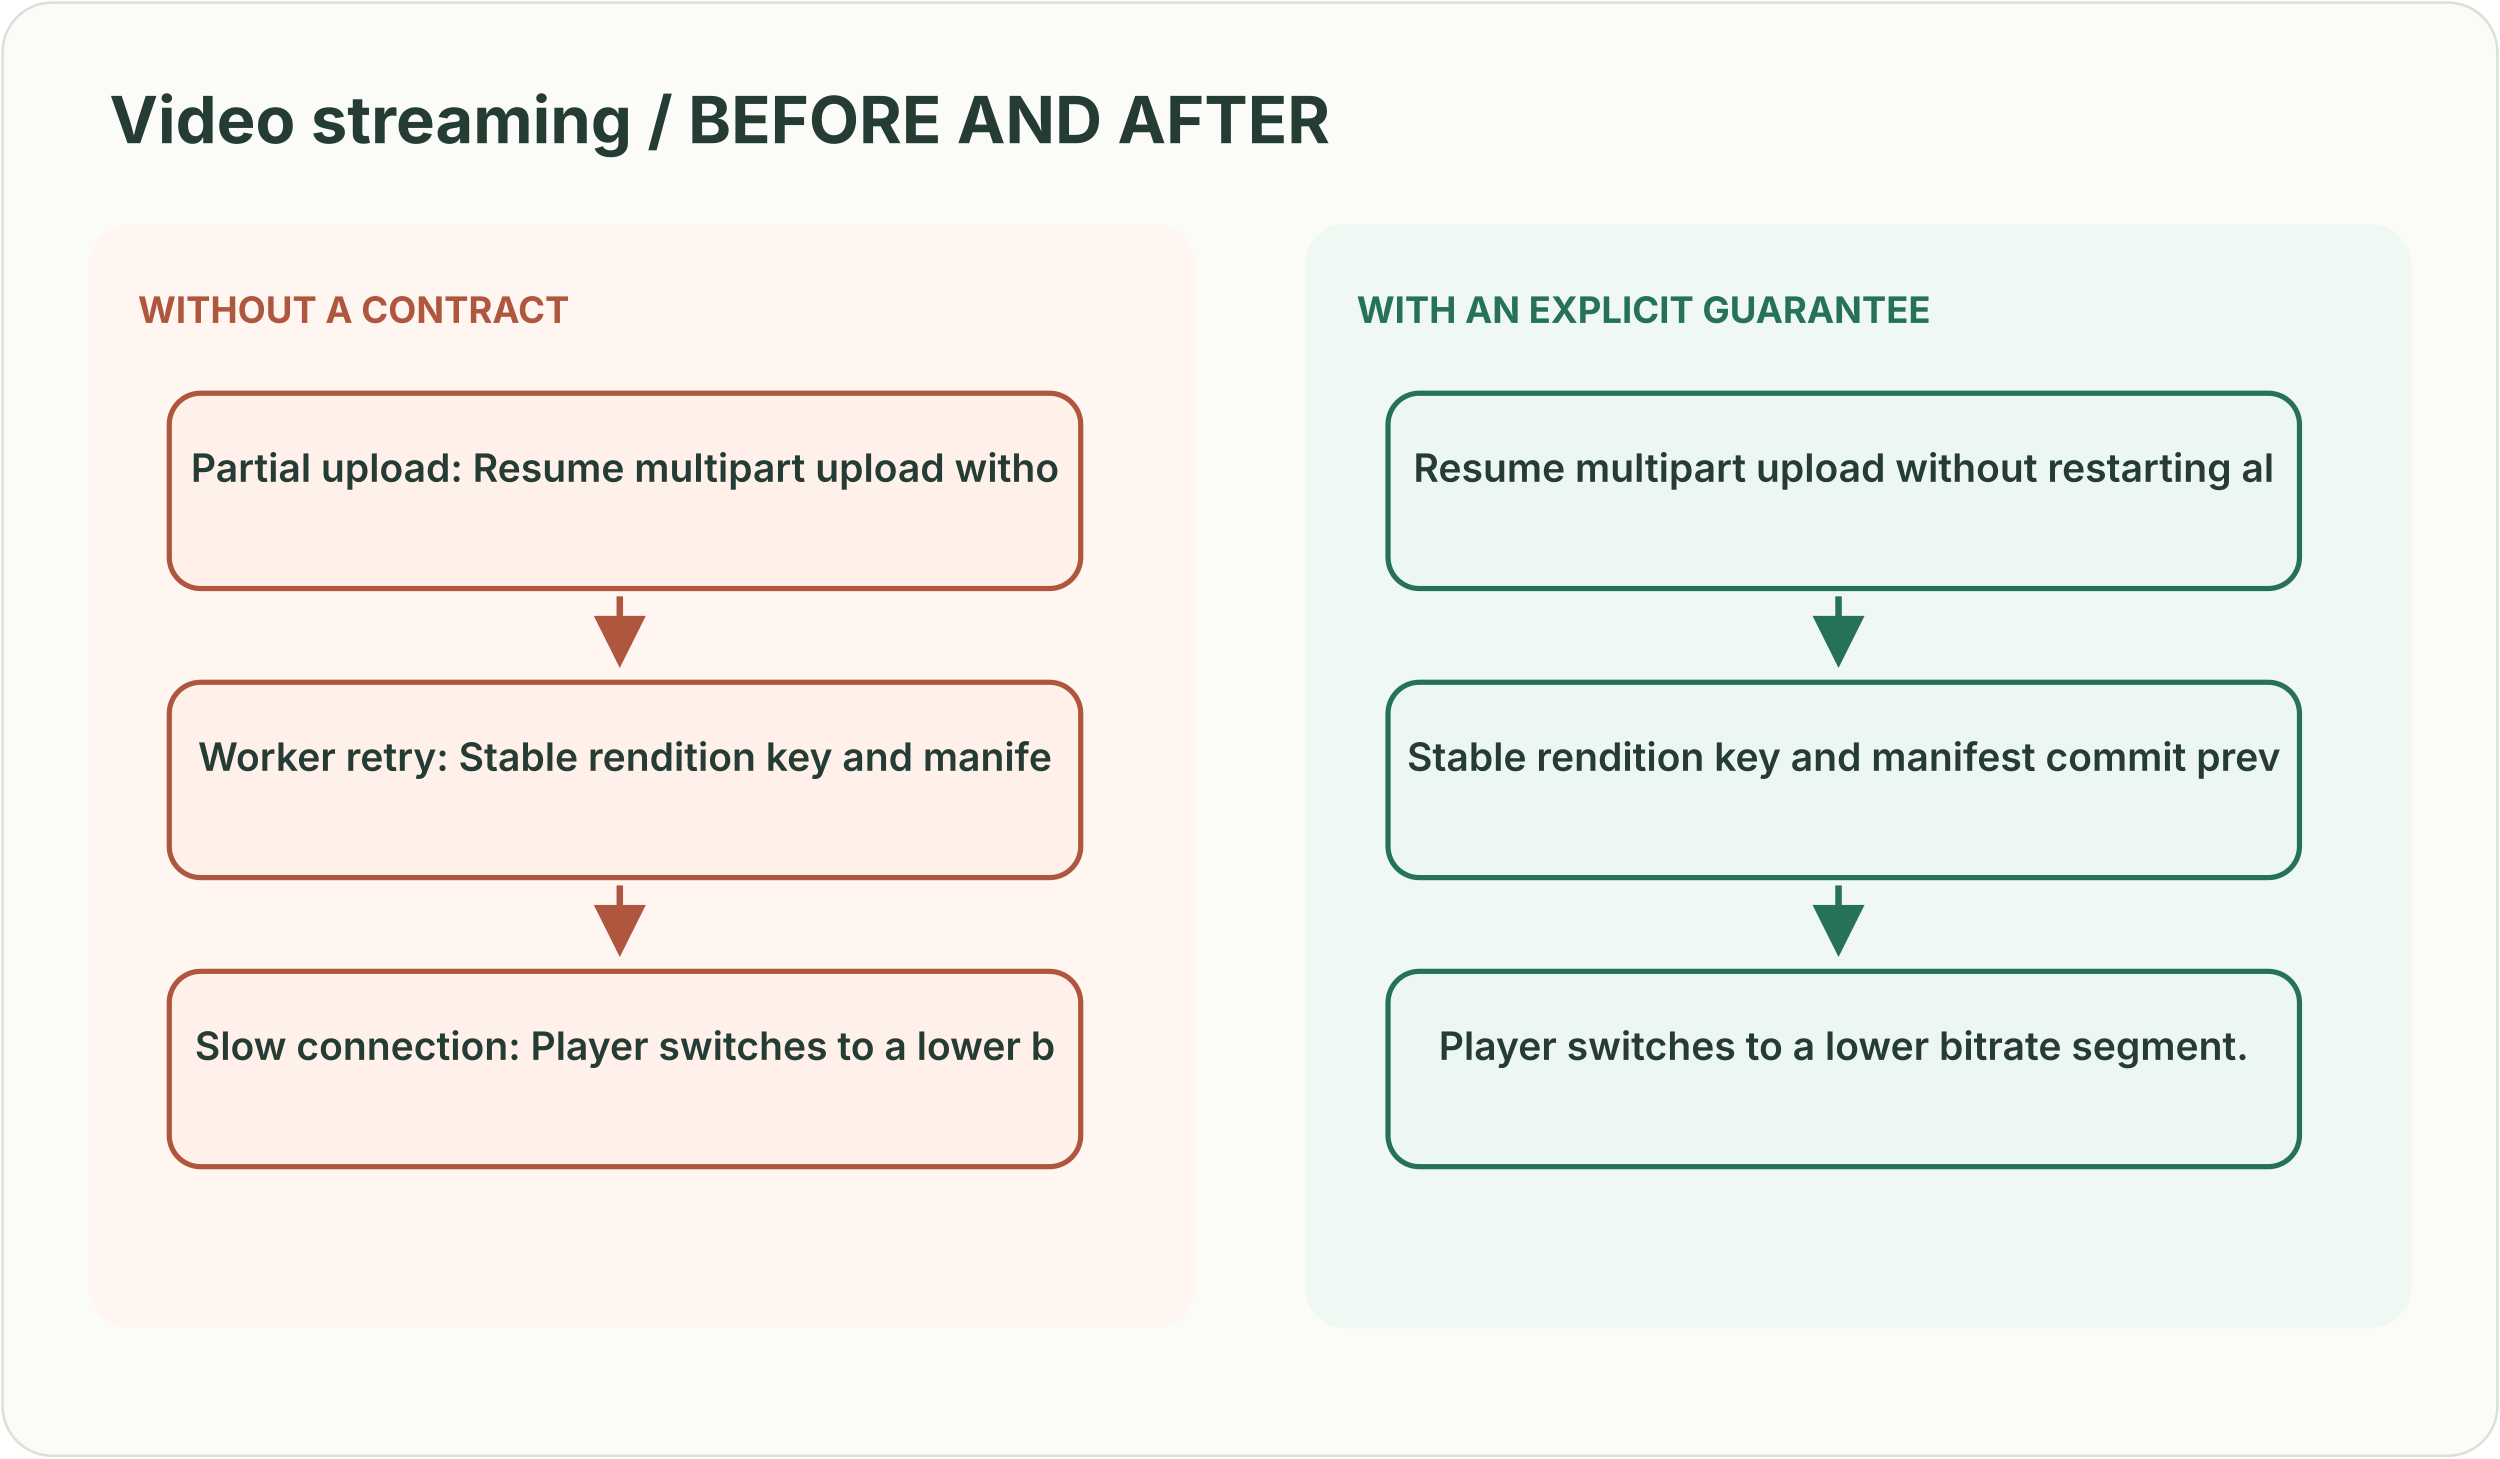
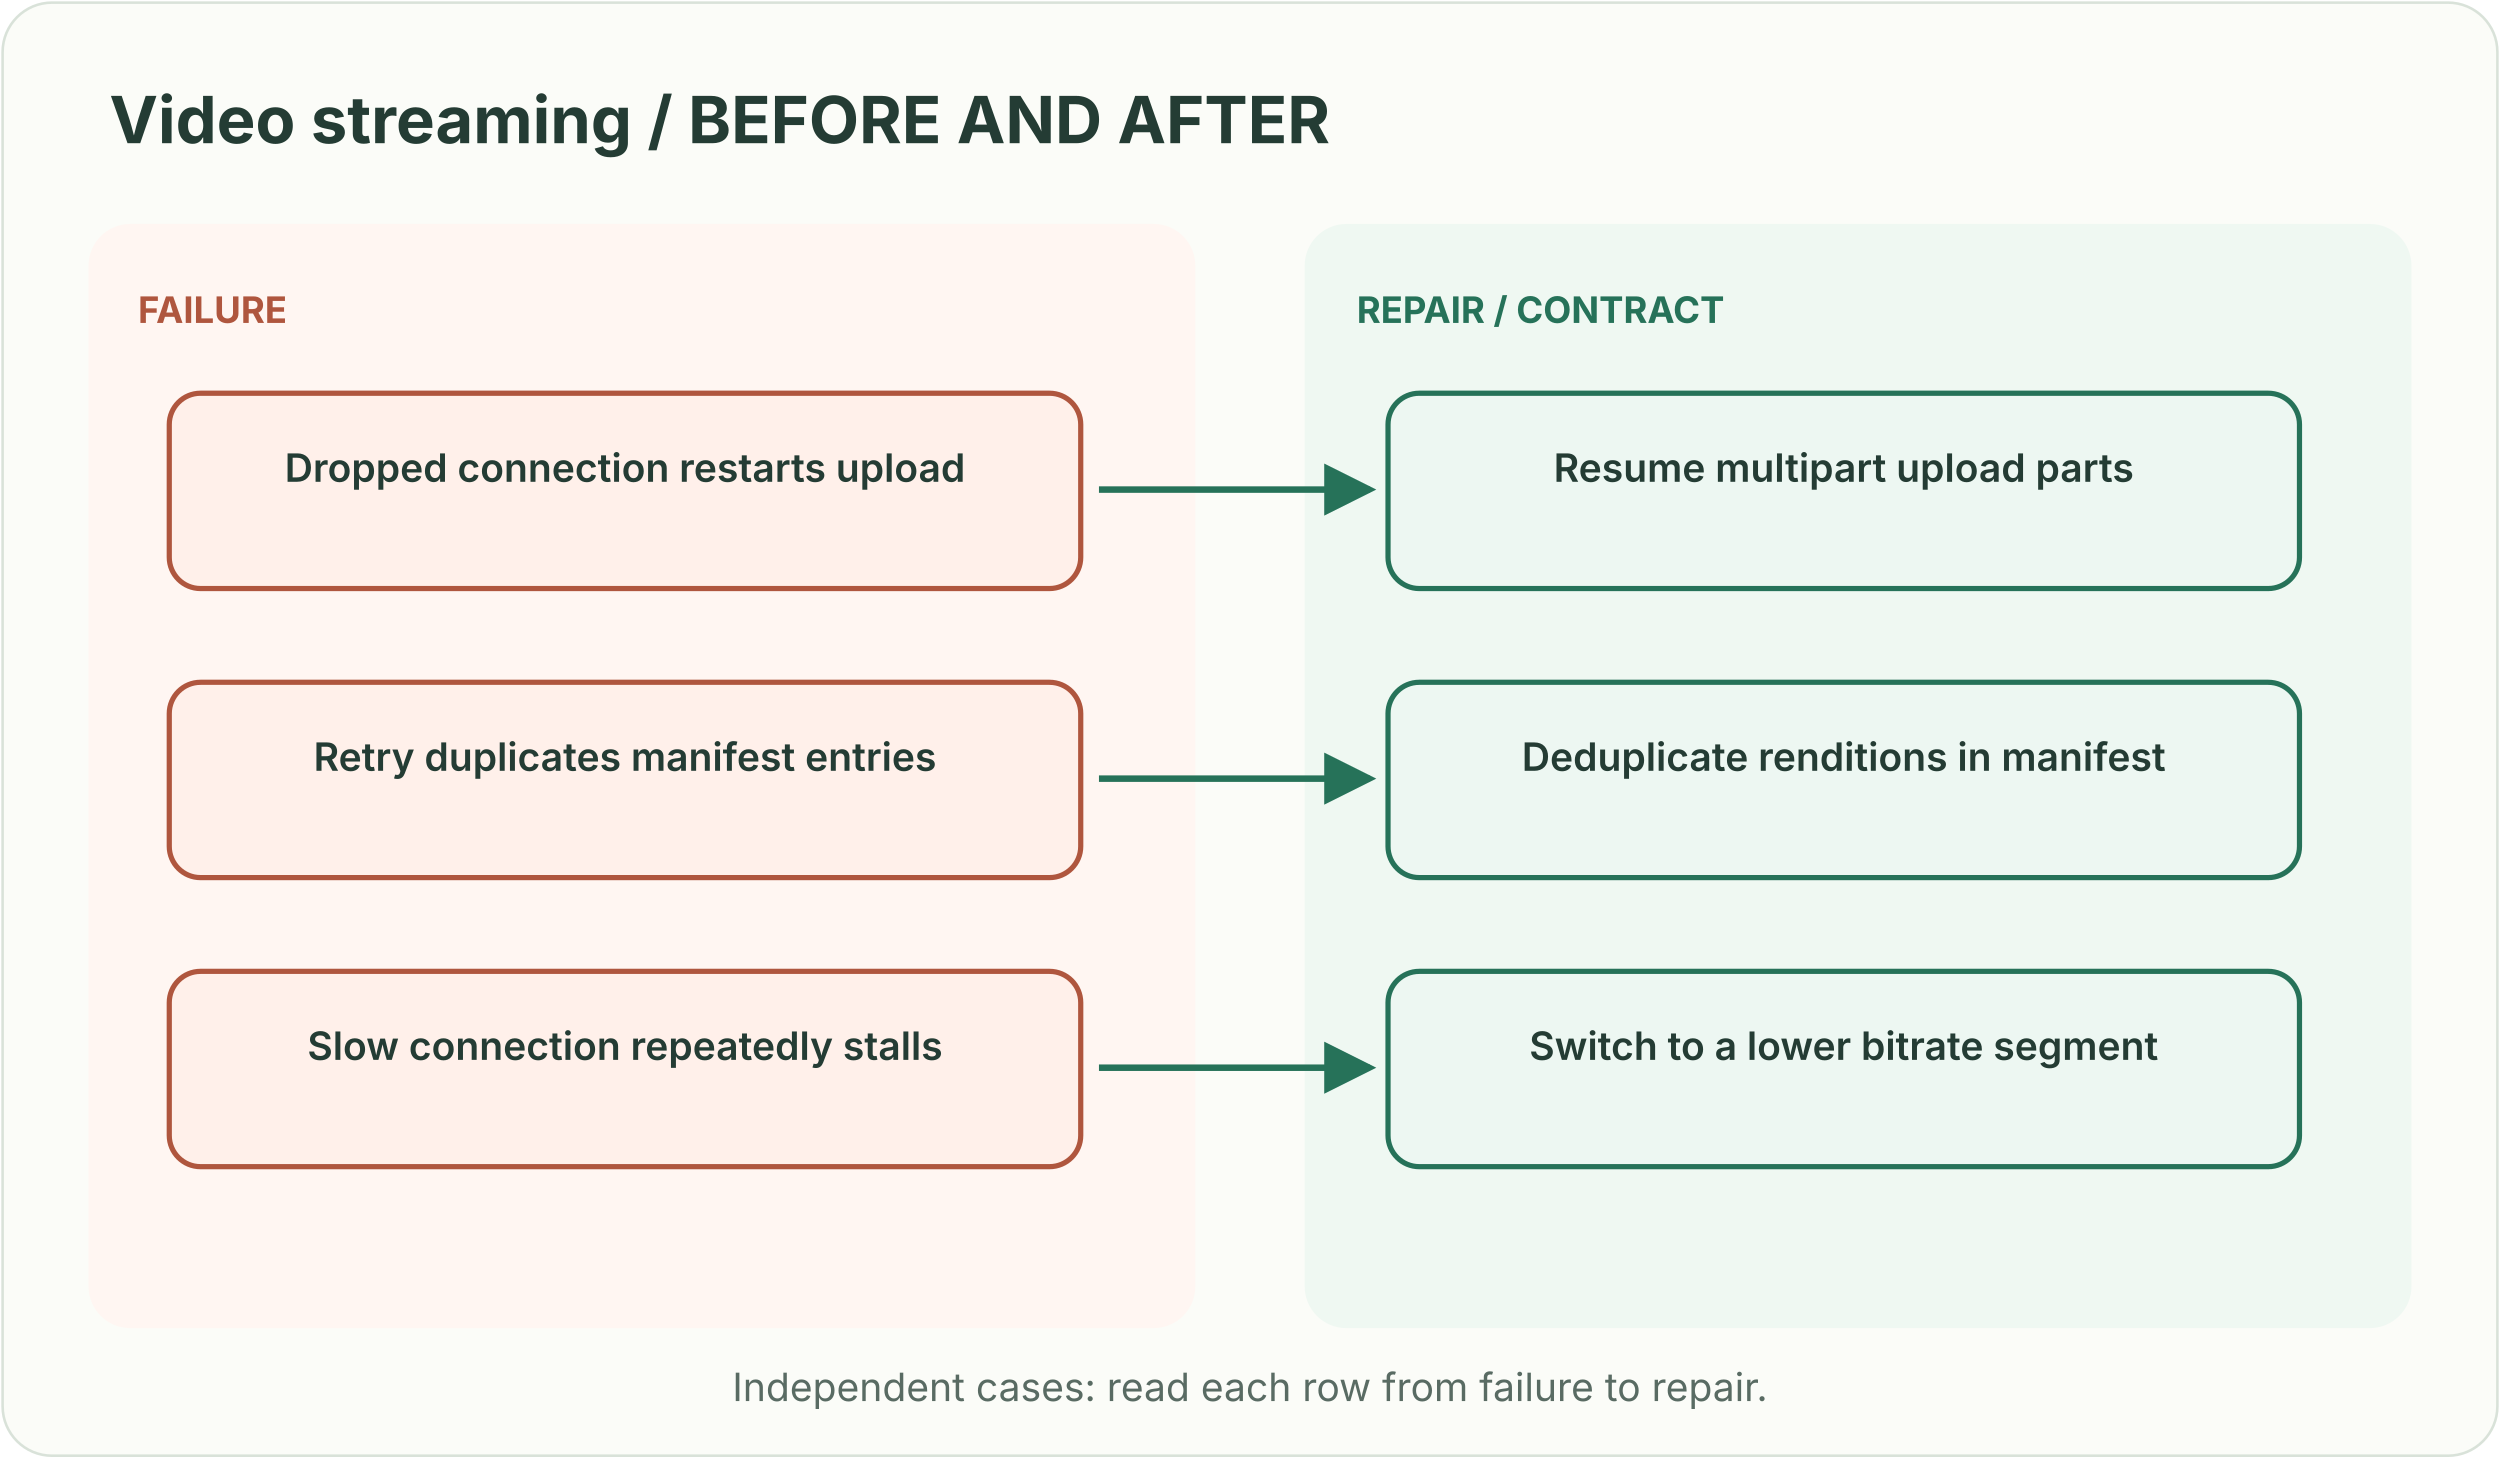
<svg xmlns="http://www.w3.org/2000/svg" width="960" height="560" viewBox="0 0 960 560" role="img" aria-labelledby="title desc">
  <style>text{font-family:ui-sans-serif,system-ui,-apple-system,Segoe UI,sans-serif}</style>
  <defs>
    <marker id="g" markerWidth="8" markerHeight="8" refX="7" refY="4" orient="auto">
      <path d="M0 0L8 4L0 8Z" fill="#267259" />
    </marker>
    <marker id="r" markerWidth="8" markerHeight="8" refX="7" refY="4" orient="auto">
      <path d="M0 0L8 4L0 8Z" fill="#af563e" />
    </marker>
  </defs>
  <rect x="1" y="1" width="958" height="558" rx="19" fill="#fbfcf8" stroke="#d9e2d9" />
  <text x="42" y="55" fill="#243c34" font-size="25" font-weight="700" text-anchor="start">Video streaming / BEFORE AND AFTER</text>
  <rect x="34" y="86" width="425" height="424" rx="16" fill="#fff6f2" />
  <rect x="501" y="86" width="425" height="424" rx="16" fill="#eff8f2" />
-   <text x="53" y="124" fill="#af563e" font-size="14" font-weight="700" text-anchor="start">WITHOUT A CONTRACT</text>
+   <text x="53" y="124" fill="#af563e" font-size="14" font-weight="700" text-anchor="start">FAILURE</text>
  <rect x="65" y="151" width="350" height="75" rx="12" fill="#fff0ea" stroke="#af563e" stroke-width="2" />
-   <text x="240.0" y="185" fill="#243c34" font-size="15" font-weight="600" text-anchor="middle">Partial upload: Resume multipart upload witho</text>
-   <path d="M238 229 L238 254" stroke="#af563e" stroke-width="2.5" fill="none" marker-end="url(#r)" />
+   <text x="240.0" y="185" fill="#243c34" font-size="15" font-weight="600" text-anchor="middle">Dropped connection restarts upload</text>
  <rect x="65" y="262" width="350" height="75" rx="12" fill="#fff0ea" stroke="#af563e" stroke-width="2" />
-   <text x="240.0" y="296" fill="#243c34" font-size="15" font-weight="600" text-anchor="middle">Worker retry: Stable rendition key and manife</text>
-   <path d="M238 340 L238 365" stroke="#af563e" stroke-width="2.5" fill="none" marker-end="url(#r)" />
+   <text x="240.0" y="296" fill="#243c34" font-size="15" font-weight="600" text-anchor="middle">Retry duplicates manifest entries</text>
  <rect x="65" y="373" width="350" height="75" rx="12" fill="#fff0ea" stroke="#af563e" stroke-width="2" />
-   <text x="240.0" y="407" fill="#243c34" font-size="15" font-weight="600" text-anchor="middle">Slow connection: Player switches to a lower b</text>
-   <text x="521" y="124" fill="#267259" font-size="14" font-weight="700" text-anchor="start">WITH AN EXPLICIT GUARANTEE</text>
+   <text x="240.0" y="407" fill="#243c34" font-size="15" font-weight="600" text-anchor="middle">Slow connection repeatedly stalls</text>
+   <text x="521" y="124" fill="#267259" font-size="14" font-weight="700" text-anchor="start">REPAIR / CONTRACT</text>
  <rect x="533" y="151" width="350" height="75" rx="12" fill="#edf7f2" stroke="#267259" stroke-width="2" />
-   <text x="708.0" y="185" fill="#243c34" font-size="15" font-weight="600" text-anchor="middle">Resume multipart upload without restarting al</text>
-   <path d="M706 229 L706 254" stroke="#267259" stroke-width="2.5" fill="none" marker-end="url(#g)" />
+   <text x="708.0" y="185" fill="#243c34" font-size="15" font-weight="600" text-anchor="middle">Resume multipart upload parts</text>
  <rect x="533" y="262" width="350" height="75" rx="12" fill="#edf7f2" stroke="#267259" stroke-width="2" />
-   <text x="708.0" y="296" fill="#243c34" font-size="15" font-weight="600" text-anchor="middle">Stable rendition key and manifest commit prev</text>
-   <path d="M706 340 L706 365" stroke="#267259" stroke-width="2.5" fill="none" marker-end="url(#g)" />
+   <text x="708.0" y="296" fill="#243c34" font-size="15" font-weight="600" text-anchor="middle">Deduplicate renditions in manifest</text>
  <rect x="533" y="373" width="350" height="75" rx="12" fill="#edf7f2" stroke="#267259" stroke-width="2" />
-   <text x="708.0" y="407" fill="#243c34" font-size="15" font-weight="600" text-anchor="middle">Player switches to a lower bitrate segment.</text>
+   <text x="708.0" y="407" fill="#243c34" font-size="15" font-weight="600" text-anchor="middle">Switch to a lower bitrate segment</text>
+   <path d="M422 188 L526 188" stroke="#267259" stroke-width="2.5" fill="none" marker-end="url(#g)" />
+   <path d="M422 299 L526 299" stroke="#267259" stroke-width="2.5" fill="none" marker-end="url(#g)" />
+   <path d="M422 410 L526 410" stroke="#267259" stroke-width="2.5" fill="none" marker-end="url(#g)" />
+   <text x="480" y="538" fill="#596b63" font-size="15" text-anchor="middle">Independent cases: read each row from failure to repair.</text>
</svg>
